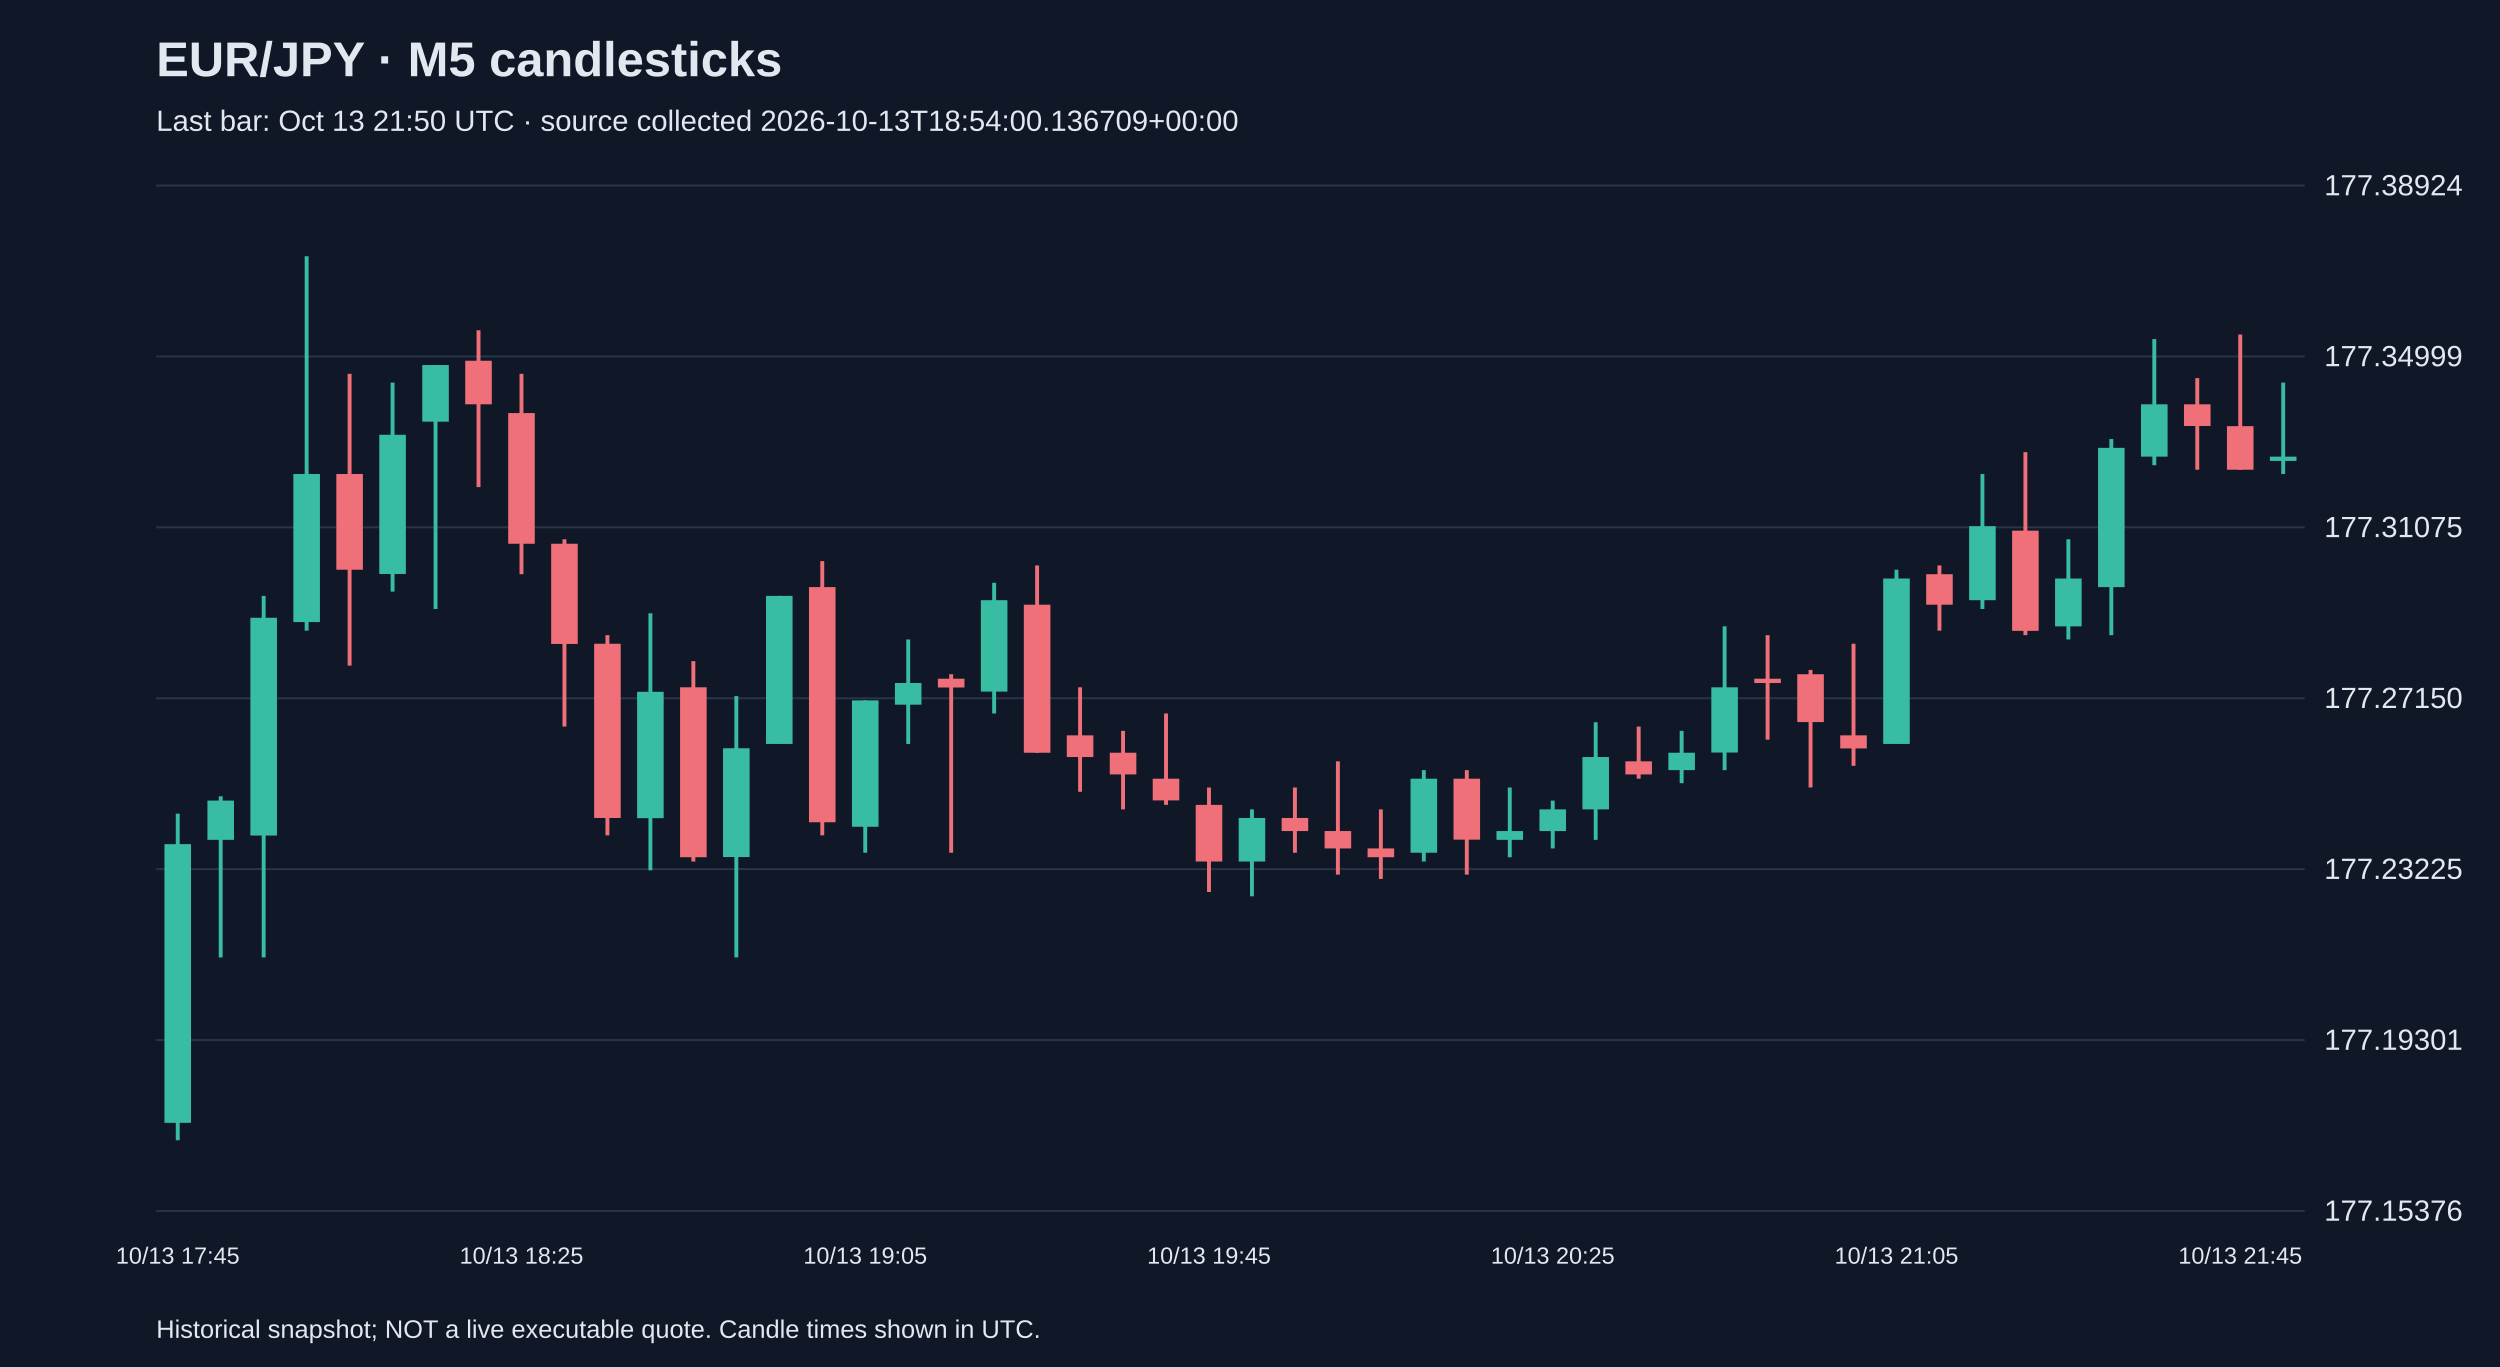
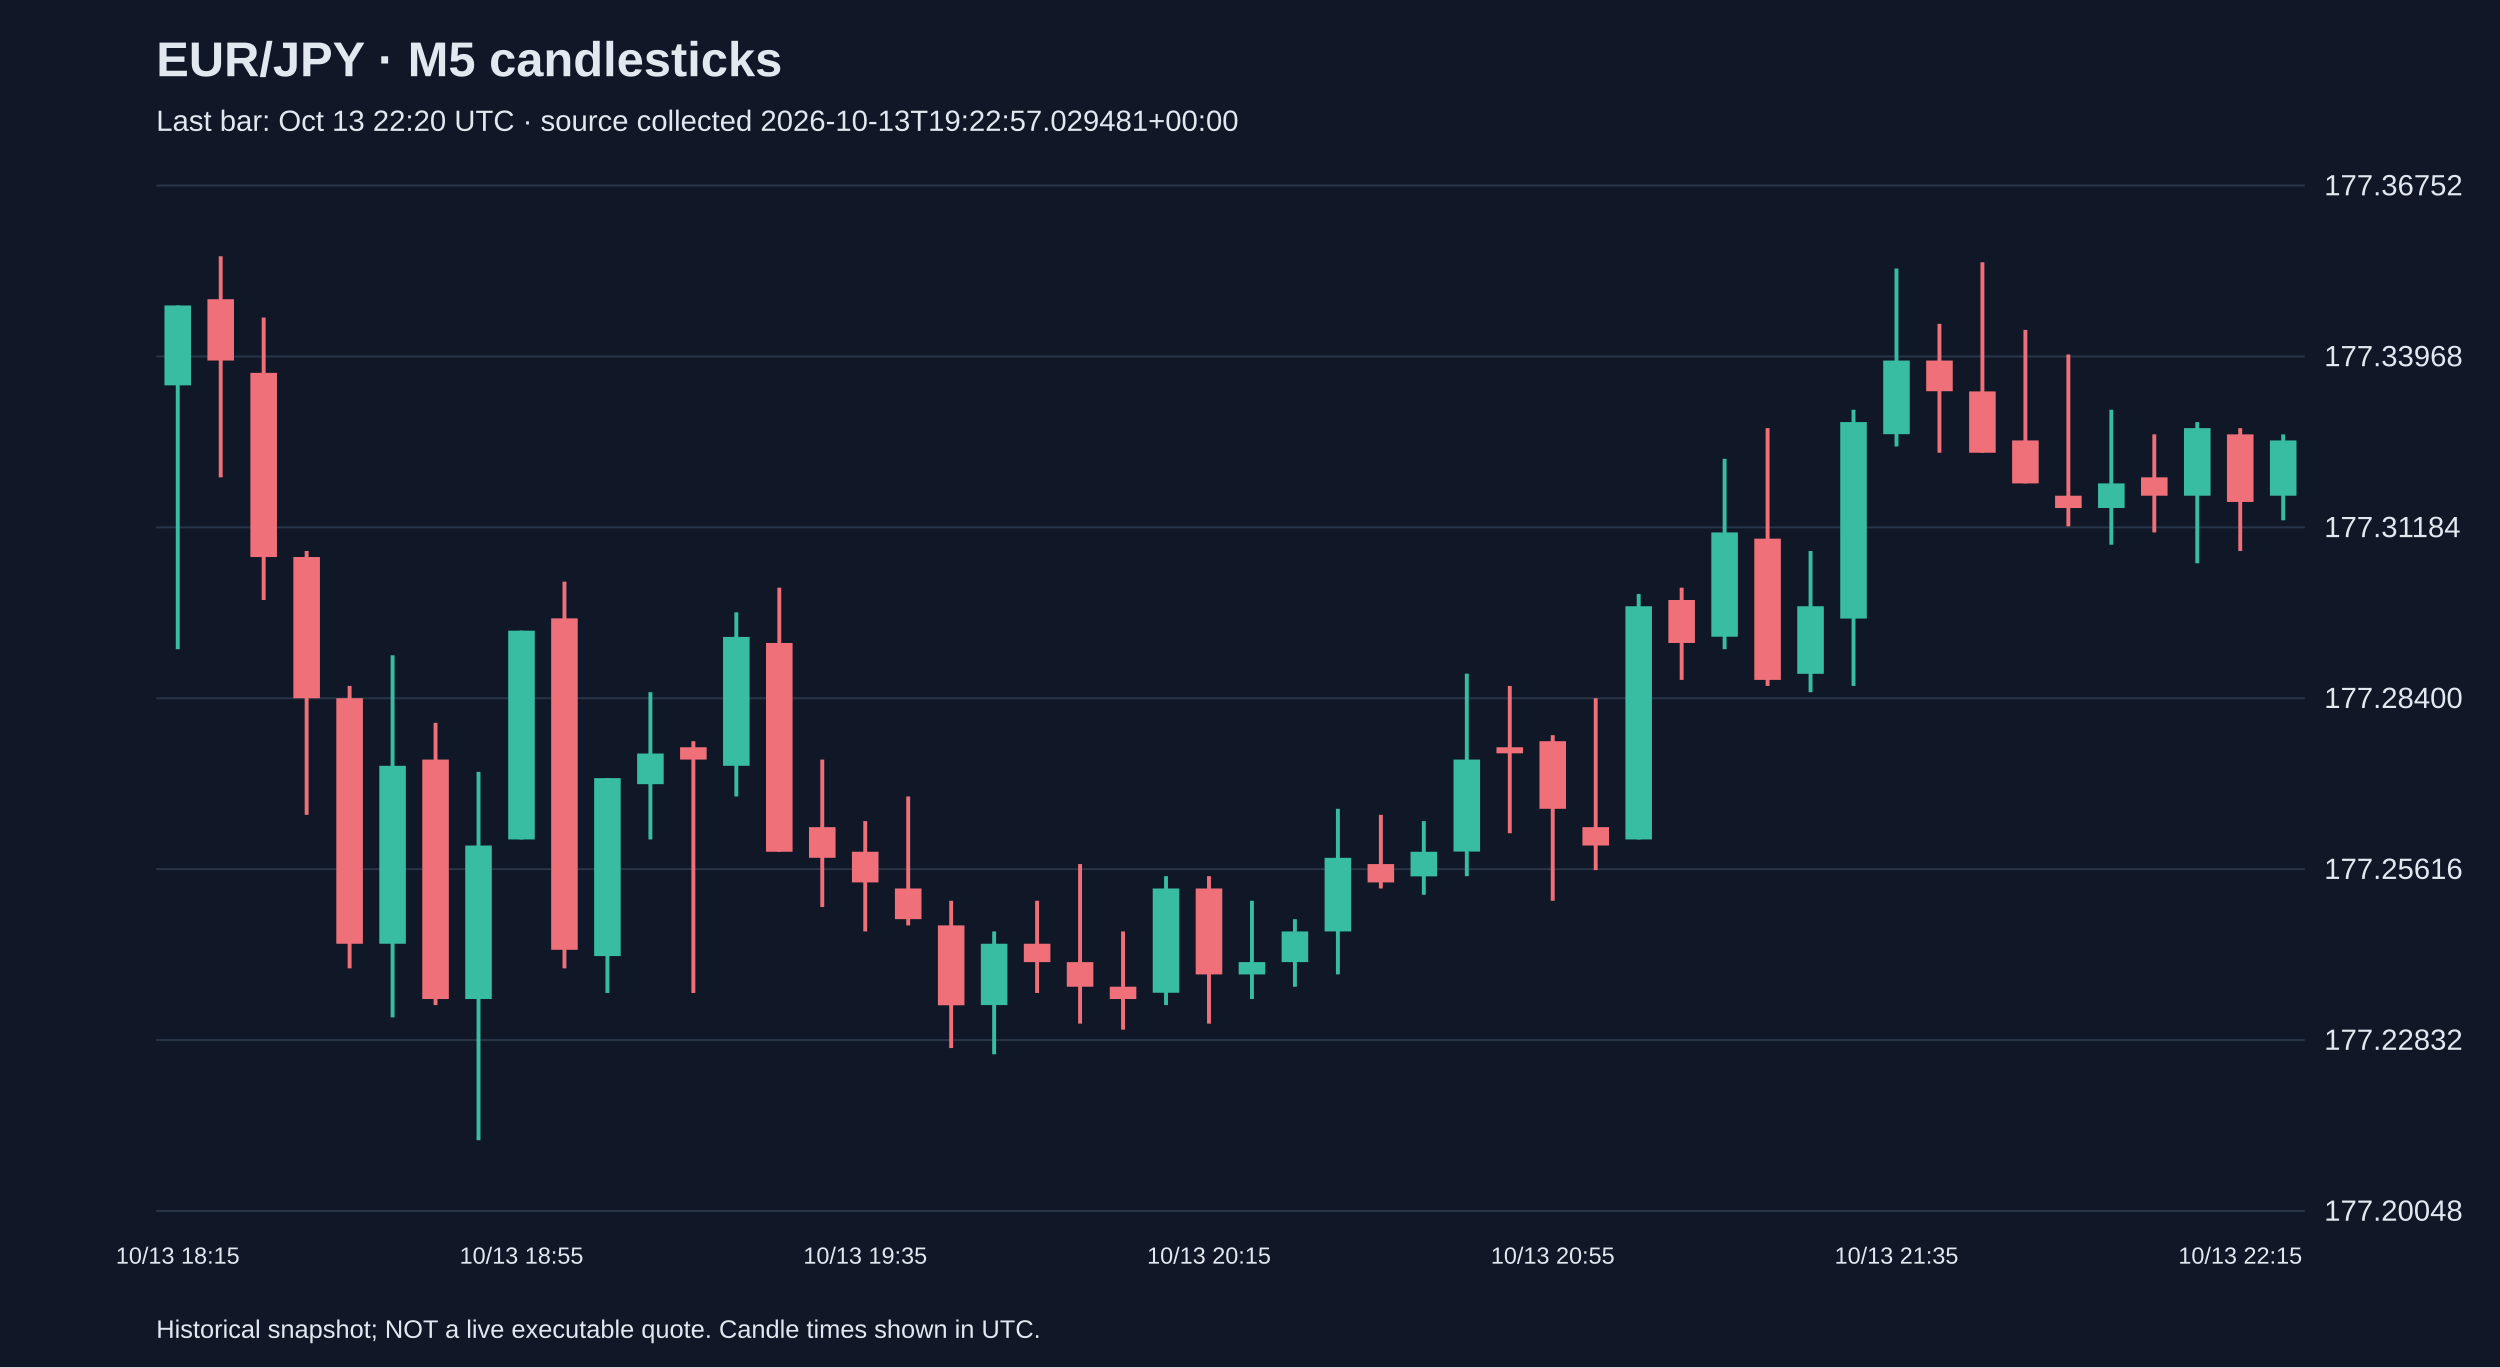
<svg xmlns="http://www.w3.org/2000/svg" viewBox="0 0 1280 700">
  <rect width="100%" height="100%" fill="#101827" />
  <style>text{font-family:Arial,sans-serif;fill:#e2e8f0}</style>
  <text x="80" y="39" font-size="25" font-weight="bold">EUR/JPY · M5 candlesticks</text>
-   <text x="80" y="67" font-size="15" fill="#a6b1c5">Last bar: Oct 13 21:50 UTC · source collected 2026-10-13T18:54:00.136709+00:00</text>
+   <text x="80" y="67" font-size="15" fill="#a6b1c5">Last bar: Oct 13 22:20 UTC · source collected 2026-10-13T19:22:57.029481+00:00</text>
  <line x1="80" y1="620.0" x2="1180" y2="620.0" stroke="#283548" />
-   <text x="1190" y="625.0" font-size="15">177.15376</text>
+   <text x="1190" y="625.0" font-size="15">177.20048</text>
  <line x1="80" y1="532.5" x2="1180" y2="532.5" stroke="#283548" />
-   <text x="1190" y="537.5" font-size="15">177.19301</text>
+   <text x="1190" y="537.5" font-size="15">177.22832</text>
  <line x1="80" y1="445.0" x2="1180" y2="445.0" stroke="#283548" />
-   <text x="1190" y="450.0" font-size="15">177.23225</text>
+   <text x="1190" y="450.0" font-size="15">177.25616</text>
  <line x1="80" y1="357.5" x2="1180" y2="357.5" stroke="#283548" />
-   <text x="1190" y="362.5" font-size="15">177.27150</text>
+   <text x="1190" y="362.5" font-size="15">177.28400</text>
  <line x1="80" y1="270.0" x2="1180" y2="270.0" stroke="#283548" />
-   <text x="1190" y="275.0" font-size="15">177.31075</text>
+   <text x="1190" y="275.0" font-size="15">177.31184</text>
  <line x1="80" y1="182.5" x2="1180" y2="182.5" stroke="#283548" />
-   <text x="1190" y="187.5" font-size="15">177.34999</text>
+   <text x="1190" y="187.5" font-size="15">177.33968</text>
  <line x1="80" y1="95.0" x2="1180" y2="95.0" stroke="#283548" />
-   <text x="1190" y="100.0" font-size="15">177.38924</text>
-   <line x1="91.0" y1="416.6" x2="91.0" y2="583.8" stroke="#38bca2" stroke-width="2" />
-   <rect x="84.2" y="432.2" width="13.6" height="142.7" fill="#38bca2" />
-   <text x="91.0" y="647" text-anchor="middle" font-size="12">10/13 17:45</text>
-   <line x1="113.0" y1="407.7" x2="113.0" y2="490.2" stroke="#38bca2" stroke-width="2" />
-   <rect x="106.2" y="409.9" width="13.6" height="20.1" fill="#38bca2" />
-   <line x1="135.0" y1="305.1" x2="135.0" y2="490.2" stroke="#38bca2" stroke-width="2" />
-   <rect x="128.2" y="316.3" width="13.6" height="111.5" fill="#38bca2" />
-   <line x1="157.0" y1="131.2" x2="157.0" y2="322.9" stroke="#38bca2" stroke-width="2" />
-   <rect x="150.2" y="242.7" width="13.6" height="75.8" fill="#38bca2" />
-   <line x1="179.0" y1="191.4" x2="179.0" y2="340.8" stroke="#f07079" stroke-width="2" />
-   <rect x="172.2" y="242.7" width="13.6" height="49.0" fill="#f07079" />
-   <line x1="201.0" y1="195.9" x2="201.0" y2="302.9" stroke="#38bca2" stroke-width="2" />
-   <rect x="194.2" y="222.6" width="13.6" height="71.3" fill="#38bca2" />
-   <line x1="223.0" y1="186.9" x2="223.0" y2="311.8" stroke="#38bca2" stroke-width="2" />
-   <rect x="216.2" y="186.9" width="13.6" height="29.0" fill="#38bca2" />
-   <line x1="245.0" y1="169.1" x2="245.0" y2="249.4" stroke="#f07079" stroke-width="2" />
-   <rect x="238.2" y="184.7" width="13.6" height="22.3" fill="#f07079" />
-   <line x1="267.0" y1="191.4" x2="267.0" y2="294.0" stroke="#f07079" stroke-width="2" />
-   <rect x="260.2" y="211.5" width="13.6" height="66.9" fill="#f07079" />
-   <text x="267.0" y="647" text-anchor="middle" font-size="12">10/13 18:25</text>
-   <line x1="289.0" y1="276.1" x2="289.0" y2="372.0" stroke="#f07079" stroke-width="2" />
-   <rect x="282.2" y="278.4" width="13.6" height="51.3" fill="#f07079" />
-   <line x1="311.0" y1="325.2" x2="311.0" y2="427.7" stroke="#f07079" stroke-width="2" />
-   <rect x="304.2" y="329.6" width="13.6" height="89.2" fill="#f07079" />
-   <line x1="333.0" y1="314.0" x2="333.0" y2="445.6" stroke="#38bca2" stroke-width="2" />
-   <rect x="326.2" y="354.2" width="13.6" height="64.7" fill="#38bca2" />
-   <line x1="355.0" y1="338.5" x2="355.0" y2="441.1" stroke="#f07079" stroke-width="2" />
-   <rect x="348.2" y="351.9" width="13.6" height="87.0" fill="#f07079" />
-   <line x1="377.0" y1="356.4" x2="377.0" y2="490.2" stroke="#38bca2" stroke-width="2" />
-   <rect x="370.2" y="383.1" width="13.6" height="55.7" fill="#38bca2" />
-   <line x1="399.0" y1="305.1" x2="399.0" y2="380.9" stroke="#38bca2" stroke-width="2" />
-   <rect x="392.2" y="305.1" width="13.6" height="75.8" fill="#38bca2" />
-   <line x1="421.0" y1="287.3" x2="421.0" y2="427.7" stroke="#f07079" stroke-width="2" />
-   <rect x="414.2" y="300.6" width="13.6" height="120.4" fill="#f07079" />
-   <line x1="443.0" y1="358.6" x2="443.0" y2="436.6" stroke="#38bca2" stroke-width="2" />
-   <rect x="436.2" y="358.6" width="13.6" height="64.7" fill="#38bca2" />
-   <text x="443.0" y="647" text-anchor="middle" font-size="12">10/13 19:05</text>
-   <line x1="465.0" y1="327.4" x2="465.0" y2="380.9" stroke="#38bca2" stroke-width="2" />
-   <rect x="458.2" y="349.7" width="13.6" height="11.1" fill="#38bca2" />
-   <line x1="487.0" y1="345.2" x2="487.0" y2="436.6" stroke="#f07079" stroke-width="2" />
-   <rect x="480.2" y="347.5" width="13.6" height="4.5" fill="#f07079" />
-   <line x1="509.0" y1="298.4" x2="509.0" y2="365.3" stroke="#38bca2" stroke-width="2" />
-   <rect x="502.2" y="307.3" width="13.6" height="46.8" fill="#38bca2" />
-   <line x1="531.0" y1="289.5" x2="531.0" y2="385.4" stroke="#f07079" stroke-width="2" />
-   <rect x="524.2" y="309.6" width="13.6" height="75.8" fill="#f07079" />
-   <line x1="553.0" y1="351.9" x2="553.0" y2="405.4" stroke="#f07079" stroke-width="2" />
-   <rect x="546.2" y="376.5" width="13.6" height="11.1" fill="#f07079" />
-   <line x1="575.0" y1="374.2" x2="575.0" y2="414.4" stroke="#f07079" stroke-width="2" />
-   <rect x="568.2" y="385.4" width="13.6" height="11.1" fill="#f07079" />
-   <line x1="597.0" y1="365.3" x2="597.0" y2="412.1" stroke="#f07079" stroke-width="2" />
-   <rect x="590.2" y="398.7" width="13.6" height="11.1" fill="#f07079" />
-   <line x1="619.0" y1="403.2" x2="619.0" y2="456.7" stroke="#f07079" stroke-width="2" />
-   <rect x="612.2" y="412.1" width="13.6" height="29.0" fill="#f07079" />
-   <text x="619.0" y="647" text-anchor="middle" font-size="12">10/13 19:45</text>
-   <line x1="641.0" y1="414.4" x2="641.0" y2="458.9" stroke="#38bca2" stroke-width="2" />
-   <rect x="634.2" y="418.8" width="13.6" height="22.3" fill="#38bca2" />
-   <line x1="663.0" y1="403.2" x2="663.0" y2="436.6" stroke="#f07079" stroke-width="2" />
-   <rect x="656.2" y="418.8" width="13.6" height="6.7" fill="#f07079" />
-   <line x1="685.0" y1="389.8" x2="685.0" y2="447.8" stroke="#f07079" stroke-width="2" />
-   <rect x="678.2" y="425.5" width="13.6" height="8.9" fill="#f07079" />
-   <line x1="707.0" y1="414.4" x2="707.0" y2="450.0" stroke="#f07079" stroke-width="2" />
-   <rect x="700.2" y="434.4" width="13.6" height="4.5" fill="#f07079" />
-   <line x1="729.0" y1="394.3" x2="729.0" y2="441.1" stroke="#38bca2" stroke-width="2" />
-   <rect x="722.2" y="398.7" width="13.6" height="37.9" fill="#38bca2" />
-   <line x1="751.0" y1="394.3" x2="751.0" y2="447.8" stroke="#f07079" stroke-width="2" />
-   <rect x="744.2" y="398.7" width="13.6" height="31.2" fill="#f07079" />
-   <line x1="773.0" y1="403.2" x2="773.0" y2="438.9" stroke="#38bca2" stroke-width="2" />
-   <rect x="766.2" y="425.5" width="13.6" height="4.5" fill="#38bca2" />
-   <line x1="795.0" y1="409.9" x2="795.0" y2="434.4" stroke="#38bca2" stroke-width="2" />
-   <rect x="788.2" y="414.4" width="13.6" height="11.1" fill="#38bca2" />
-   <text x="795.0" y="647" text-anchor="middle" font-size="12">10/13 20:25</text>
-   <line x1="817.0" y1="369.8" x2="817.0" y2="430.0" stroke="#38bca2" stroke-width="2" />
-   <rect x="810.2" y="387.6" width="13.6" height="26.8" fill="#38bca2" />
-   <line x1="839.0" y1="372.0" x2="839.0" y2="398.7" stroke="#f07079" stroke-width="2" />
-   <rect x="832.2" y="389.8" width="13.6" height="6.7" fill="#f07079" />
-   <line x1="861.0" y1="374.2" x2="861.0" y2="401.0" stroke="#38bca2" stroke-width="2" />
-   <rect x="854.2" y="385.4" width="13.6" height="8.9" fill="#38bca2" />
-   <line x1="883.0" y1="320.7" x2="883.0" y2="394.3" stroke="#38bca2" stroke-width="2" />
-   <rect x="876.2" y="351.9" width="13.6" height="33.4" fill="#38bca2" />
-   <line x1="905.0" y1="325.2" x2="905.0" y2="378.7" stroke="#f07079" stroke-width="2" />
-   <rect x="898.2" y="347.5" width="13.6" height="2.2" fill="#f07079" />
-   <line x1="927.0" y1="343.0" x2="927.0" y2="403.2" stroke="#f07079" stroke-width="2" />
-   <rect x="920.2" y="345.2" width="13.6" height="24.5" fill="#f07079" />
-   <line x1="949.0" y1="329.6" x2="949.0" y2="392.1" stroke="#f07079" stroke-width="2" />
-   <rect x="942.2" y="376.5" width="13.6" height="6.7" fill="#f07079" />
-   <line x1="971.0" y1="291.7" x2="971.0" y2="380.9" stroke="#38bca2" stroke-width="2" />
-   <rect x="964.2" y="296.2" width="13.6" height="84.7" fill="#38bca2" />
-   <text x="971.0" y="647" text-anchor="middle" font-size="12">10/13 21:05</text>
-   <line x1="993.0" y1="289.5" x2="993.0" y2="322.9" stroke="#f07079" stroke-width="2" />
-   <rect x="986.2" y="294.0" width="13.6" height="15.6" fill="#f07079" />
-   <line x1="1015.0" y1="242.7" x2="1015.0" y2="311.8" stroke="#38bca2" stroke-width="2" />
-   <rect x="1008.2" y="269.4" width="13.6" height="37.9" fill="#38bca2" />
-   <line x1="1037.0" y1="231.5" x2="1037.0" y2="325.2" stroke="#f07079" stroke-width="2" />
-   <rect x="1030.2" y="271.7" width="13.6" height="51.3" fill="#f07079" />
-   <line x1="1059.0" y1="276.1" x2="1059.0" y2="327.4" stroke="#38bca2" stroke-width="2" />
-   <rect x="1052.2" y="296.2" width="13.6" height="24.5" fill="#38bca2" />
-   <line x1="1081.0" y1="224.8" x2="1081.0" y2="325.2" stroke="#38bca2" stroke-width="2" />
-   <rect x="1074.2" y="229.3" width="13.6" height="71.3" fill="#38bca2" />
-   <line x1="1103.0" y1="173.6" x2="1103.0" y2="238.2" stroke="#38bca2" stroke-width="2" />
-   <rect x="1096.2" y="207.0" width="13.6" height="26.8" fill="#38bca2" />
-   <line x1="1125.0" y1="193.6" x2="1125.0" y2="240.5" stroke="#f07079" stroke-width="2" />
-   <rect x="1118.2" y="207.0" width="13.6" height="11.1" fill="#f07079" />
-   <line x1="1147.0" y1="171.3" x2="1147.0" y2="240.5" stroke="#f07079" stroke-width="2" />
-   <rect x="1140.2" y="218.2" width="13.6" height="22.3" fill="#f07079" />
-   <text x="1147.0" y="647" text-anchor="middle" font-size="12">10/13 21:45</text>
-   <line x1="1169.0" y1="195.9" x2="1169.0" y2="242.7" stroke="#38bca2" stroke-width="2" />
-   <rect x="1162.2" y="233.8" width="13.6" height="2.2" fill="#38bca2" />
+   <text x="1190" y="100.0" font-size="15">177.36752</text>
+   <line x1="91.0" y1="156.4" x2="91.0" y2="332.4" stroke="#38bca2" stroke-width="2" />
+   <rect x="84.2" y="156.4" width="13.6" height="40.9" fill="#38bca2" />
+   <text x="91.0" y="647" text-anchor="middle" font-size="12">10/13 18:15</text>
+   <line x1="113.0" y1="131.2" x2="113.0" y2="244.4" stroke="#f07079" stroke-width="2" />
+   <rect x="106.2" y="153.2" width="13.6" height="31.4" fill="#f07079" />
+   <line x1="135.0" y1="162.6" x2="135.0" y2="307.2" stroke="#f07079" stroke-width="2" />
+   <rect x="128.2" y="190.9" width="13.6" height="94.3" fill="#f07079" />
+   <line x1="157.0" y1="282.1" x2="157.0" y2="417.2" stroke="#f07079" stroke-width="2" />
+   <rect x="150.2" y="285.2" width="13.6" height="72.3" fill="#f07079" />
+   <line x1="179.0" y1="351.2" x2="179.0" y2="495.8" stroke="#f07079" stroke-width="2" />
+   <rect x="172.2" y="357.5" width="13.6" height="125.7" fill="#f07079" />
+   <line x1="201.0" y1="335.5" x2="201.0" y2="520.9" stroke="#38bca2" stroke-width="2" />
+   <rect x="194.2" y="392.1" width="13.6" height="91.1" fill="#38bca2" />
+   <line x1="223.0" y1="370.1" x2="223.0" y2="514.6" stroke="#f07079" stroke-width="2" />
+   <rect x="216.2" y="388.9" width="13.6" height="122.6" fill="#f07079" />
+   <line x1="245.0" y1="395.2" x2="245.0" y2="583.8" stroke="#38bca2" stroke-width="2" />
+   <rect x="238.2" y="432.9" width="13.6" height="78.6" fill="#38bca2" />
+   <line x1="267.0" y1="322.9" x2="267.0" y2="429.8" stroke="#38bca2" stroke-width="2" />
+   <rect x="260.2" y="322.9" width="13.6" height="106.9" fill="#38bca2" />
+   <text x="267.0" y="647" text-anchor="middle" font-size="12">10/13 18:55</text>
+   <line x1="289.0" y1="297.8" x2="289.0" y2="495.8" stroke="#f07079" stroke-width="2" />
+   <rect x="282.2" y="316.6" width="13.6" height="169.7" fill="#f07079" />
+   <line x1="311.0" y1="398.4" x2="311.0" y2="508.4" stroke="#38bca2" stroke-width="2" />
+   <rect x="304.2" y="398.4" width="13.6" height="91.1" fill="#38bca2" />
+   <line x1="333.0" y1="354.4" x2="333.0" y2="429.8" stroke="#38bca2" stroke-width="2" />
+   <rect x="326.2" y="385.8" width="13.6" height="15.7" fill="#38bca2" />
+   <line x1="355.0" y1="379.5" x2="355.0" y2="508.4" stroke="#f07079" stroke-width="2" />
+   <rect x="348.2" y="382.6" width="13.6" height="6.3" fill="#f07079" />
+   <line x1="377.0" y1="313.5" x2="377.0" y2="407.8" stroke="#38bca2" stroke-width="2" />
+   <rect x="370.2" y="326.1" width="13.6" height="66.0" fill="#38bca2" />
+   <line x1="399.0" y1="300.9" x2="399.0" y2="436.1" stroke="#f07079" stroke-width="2" />
+   <rect x="392.2" y="329.2" width="13.6" height="106.9" fill="#f07079" />
+   <line x1="421.0" y1="388.9" x2="421.0" y2="464.4" stroke="#f07079" stroke-width="2" />
+   <rect x="414.2" y="423.5" width="13.6" height="15.7" fill="#f07079" />
+   <line x1="443.0" y1="420.4" x2="443.0" y2="476.9" stroke="#f07079" stroke-width="2" />
+   <rect x="436.2" y="436.1" width="13.6" height="15.7" fill="#f07079" />
+   <text x="443.0" y="647" text-anchor="middle" font-size="12">10/13 19:35</text>
+   <line x1="465.0" y1="407.8" x2="465.0" y2="473.8" stroke="#f07079" stroke-width="2" />
+   <rect x="458.2" y="454.9" width="13.6" height="15.7" fill="#f07079" />
+   <line x1="487.0" y1="461.2" x2="487.0" y2="536.6" stroke="#f07079" stroke-width="2" />
+   <rect x="480.2" y="473.8" width="13.6" height="40.9" fill="#f07079" />
+   <line x1="509.0" y1="476.9" x2="509.0" y2="539.8" stroke="#38bca2" stroke-width="2" />
+   <rect x="502.2" y="483.2" width="13.6" height="31.4" fill="#38bca2" />
+   <line x1="531.0" y1="461.2" x2="531.0" y2="508.4" stroke="#f07079" stroke-width="2" />
+   <rect x="524.2" y="483.2" width="13.6" height="9.4" fill="#f07079" />
+   <line x1="553.0" y1="442.4" x2="553.0" y2="524.1" stroke="#f07079" stroke-width="2" />
+   <rect x="546.2" y="492.6" width="13.6" height="12.6" fill="#f07079" />
+   <line x1="575.0" y1="476.9" x2="575.0" y2="527.2" stroke="#f07079" stroke-width="2" />
+   <rect x="568.2" y="505.2" width="13.6" height="6.3" fill="#f07079" />
+   <line x1="597.0" y1="448.6" x2="597.0" y2="514.6" stroke="#38bca2" stroke-width="2" />
+   <rect x="590.2" y="454.9" width="13.6" height="53.4" fill="#38bca2" />
+   <line x1="619.0" y1="448.6" x2="619.0" y2="524.1" stroke="#f07079" stroke-width="2" />
+   <rect x="612.2" y="454.9" width="13.6" height="44.0" fill="#f07079" />
+   <text x="619.0" y="647" text-anchor="middle" font-size="12">10/13 20:15</text>
+   <line x1="641.0" y1="461.2" x2="641.0" y2="511.5" stroke="#38bca2" stroke-width="2" />
+   <rect x="634.2" y="492.6" width="13.6" height="6.3" fill="#38bca2" />
+   <line x1="663.0" y1="470.6" x2="663.0" y2="505.2" stroke="#38bca2" stroke-width="2" />
+   <rect x="656.2" y="476.9" width="13.6" height="15.7" fill="#38bca2" />
+   <line x1="685.0" y1="414.1" x2="685.0" y2="498.9" stroke="#38bca2" stroke-width="2" />
+   <rect x="678.2" y="439.2" width="13.6" height="37.7" fill="#38bca2" />
+   <line x1="707.0" y1="417.2" x2="707.0" y2="454.9" stroke="#f07079" stroke-width="2" />
+   <rect x="700.2" y="442.4" width="13.6" height="9.4" fill="#f07079" />
+   <line x1="729.0" y1="420.4" x2="729.0" y2="458.1" stroke="#38bca2" stroke-width="2" />
+   <rect x="722.2" y="436.1" width="13.6" height="12.6" fill="#38bca2" />
+   <line x1="751.0" y1="344.9" x2="751.0" y2="448.6" stroke="#38bca2" stroke-width="2" />
+   <rect x="744.2" y="388.9" width="13.6" height="47.1" fill="#38bca2" />
+   <line x1="773.0" y1="351.2" x2="773.0" y2="426.6" stroke="#f07079" stroke-width="2" />
+   <rect x="766.2" y="382.6" width="13.6" height="3.1" fill="#f07079" />
+   <line x1="795.0" y1="376.4" x2="795.0" y2="461.2" stroke="#f07079" stroke-width="2" />
+   <rect x="788.2" y="379.5" width="13.6" height="34.6" fill="#f07079" />
+   <text x="795.0" y="647" text-anchor="middle" font-size="12">10/13 20:55</text>
+   <line x1="817.0" y1="357.5" x2="817.0" y2="445.5" stroke="#f07079" stroke-width="2" />
+   <rect x="810.2" y="423.5" width="13.6" height="9.4" fill="#f07079" />
+   <line x1="839.0" y1="304.1" x2="839.0" y2="429.8" stroke="#38bca2" stroke-width="2" />
+   <rect x="832.2" y="310.4" width="13.6" height="119.4" fill="#38bca2" />
+   <line x1="861.0" y1="300.9" x2="861.0" y2="348.1" stroke="#f07079" stroke-width="2" />
+   <rect x="854.2" y="307.2" width="13.6" height="22.0" fill="#f07079" />
+   <line x1="883.0" y1="234.9" x2="883.0" y2="332.4" stroke="#38bca2" stroke-width="2" />
+   <rect x="876.2" y="272.6" width="13.6" height="53.4" fill="#38bca2" />
+   <line x1="905.0" y1="219.2" x2="905.0" y2="351.2" stroke="#f07079" stroke-width="2" />
+   <rect x="898.2" y="275.8" width="13.6" height="72.3" fill="#f07079" />
+   <line x1="927.0" y1="282.1" x2="927.0" y2="354.4" stroke="#38bca2" stroke-width="2" />
+   <rect x="920.2" y="310.4" width="13.6" height="34.6" fill="#38bca2" />
+   <line x1="949.0" y1="209.8" x2="949.0" y2="351.2" stroke="#38bca2" stroke-width="2" />
+   <rect x="942.2" y="216.1" width="13.6" height="100.6" fill="#38bca2" />
+   <line x1="971.0" y1="137.5" x2="971.0" y2="228.6" stroke="#38bca2" stroke-width="2" />
+   <rect x="964.2" y="184.6" width="13.6" height="37.7" fill="#38bca2" />
+   <text x="971.0" y="647" text-anchor="middle" font-size="12">10/13 21:35</text>
+   <line x1="993.0" y1="165.8" x2="993.0" y2="231.8" stroke="#f07079" stroke-width="2" />
+   <rect x="986.2" y="184.6" width="13.6" height="15.7" fill="#f07079" />
+   <line x1="1015.0" y1="134.3" x2="1015.0" y2="231.8" stroke="#f07079" stroke-width="2" />
+   <rect x="1008.2" y="200.4" width="13.6" height="31.4" fill="#f07079" />
+   <line x1="1037.0" y1="168.9" x2="1037.0" y2="247.5" stroke="#f07079" stroke-width="2" />
+   <rect x="1030.2" y="225.5" width="13.6" height="22.0" fill="#f07079" />
+   <line x1="1059.0" y1="181.5" x2="1059.0" y2="269.5" stroke="#f07079" stroke-width="2" />
+   <rect x="1052.2" y="253.8" width="13.6" height="6.3" fill="#f07079" />
+   <line x1="1081.0" y1="209.8" x2="1081.0" y2="278.9" stroke="#38bca2" stroke-width="2" />
+   <rect x="1074.2" y="247.5" width="13.6" height="12.6" fill="#38bca2" />
+   <line x1="1103.0" y1="222.4" x2="1103.0" y2="272.6" stroke="#f07079" stroke-width="2" />
+   <rect x="1096.2" y="244.4" width="13.6" height="9.4" fill="#f07079" />
+   <line x1="1125.0" y1="216.1" x2="1125.0" y2="288.4" stroke="#38bca2" stroke-width="2" />
+   <rect x="1118.2" y="219.2" width="13.6" height="34.6" fill="#38bca2" />
+   <line x1="1147.0" y1="219.2" x2="1147.0" y2="282.1" stroke="#f07079" stroke-width="2" />
+   <rect x="1140.2" y="222.4" width="13.6" height="34.6" fill="#f07079" />
+   <text x="1147.0" y="647" text-anchor="middle" font-size="12">10/13 22:15</text>
+   <line x1="1169.0" y1="222.4" x2="1169.0" y2="266.4" stroke="#38bca2" stroke-width="2" />
+   <rect x="1162.2" y="225.5" width="13.6" height="28.3" fill="#38bca2" />
  <text x="80" y="685" font-size="13">Historical snapshot; NOT a live executable quote. Candle times shown in UTC.</text>
</svg>
